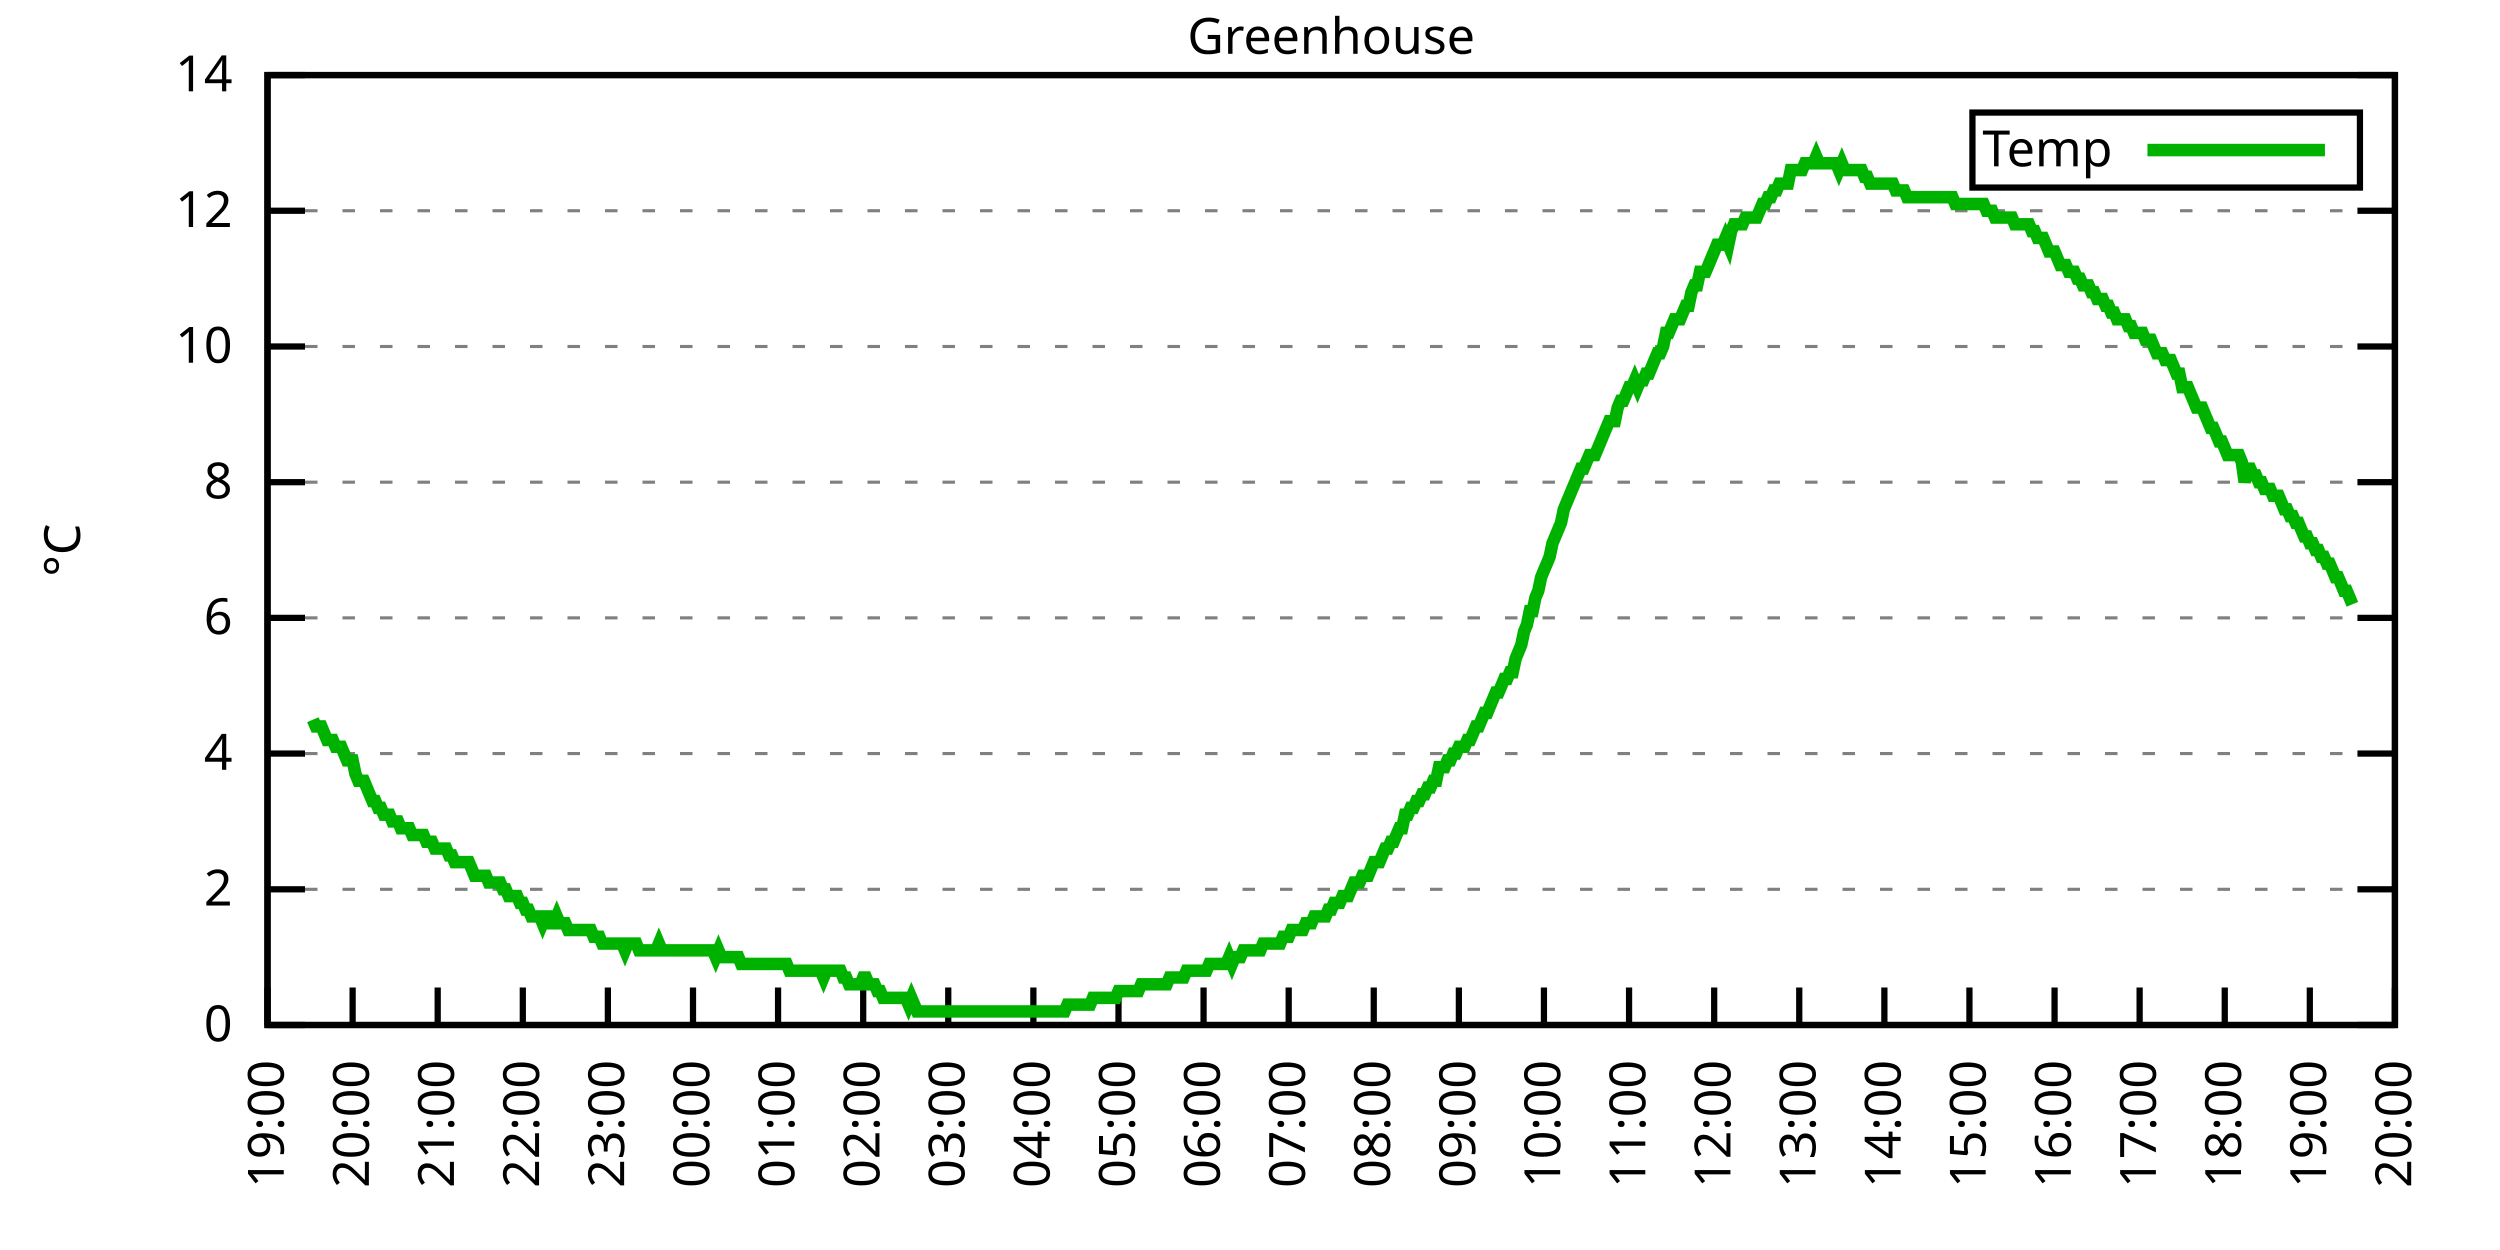
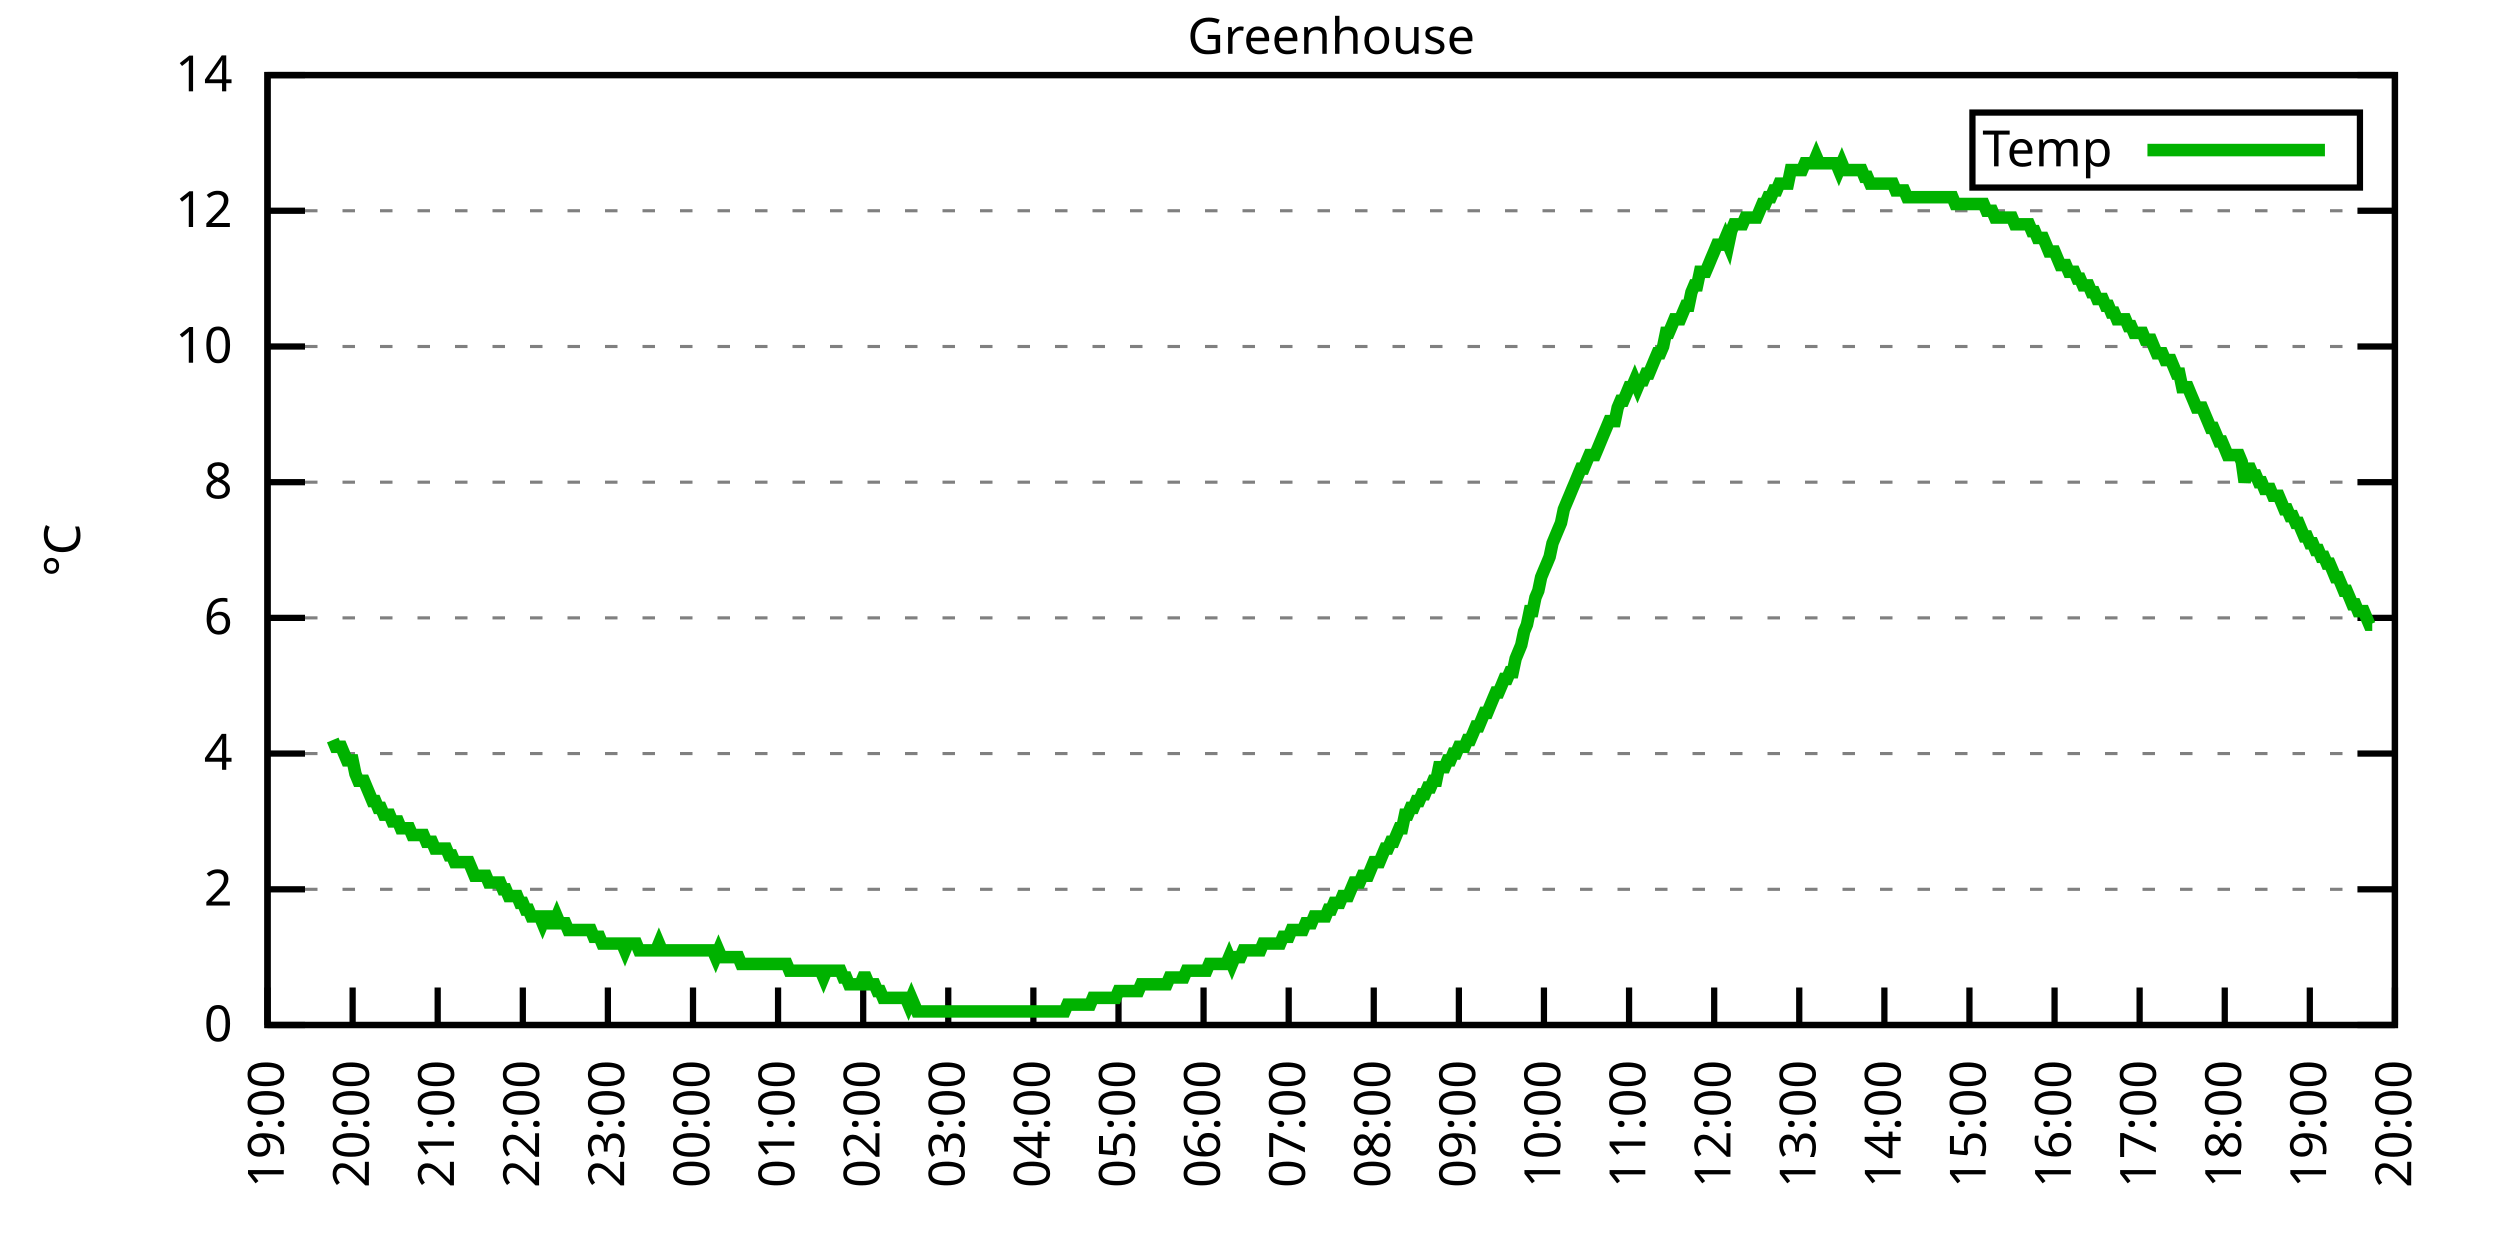
<svg xmlns="http://www.w3.org/2000/svg" xmlns:xlink="http://www.w3.org/1999/xlink" width="400" height="200" viewBox="0 0 400 200">
  <g id="gnuplot_canvas">
    <rect x="0" y="0" width="400" height="200" fill="none" />
    <defs>
      <circle id="gpDot" r="0.5" stroke-width="0.5" stroke="currentColor" />
      <path id="gpPt0" stroke-width="0.333" stroke="currentColor" d="M-1,0 h2 M0,-1 v2" />
      <path id="gpPt1" stroke-width="0.333" stroke="currentColor" d="M-1,-1 L1,1 M1,-1 L-1,1" />
      <path id="gpPt2" stroke-width="0.333" stroke="currentColor" d="M-1,0 L1,0 M0,-1 L0,1 M-1,-1 L1,1 M-1,1 L1,-1" />
      <rect id="gpPt3" stroke-width="0.333" stroke="currentColor" x="-1" y="-1" width="2" height="2" />
      <rect id="gpPt4" stroke-width="0.333" stroke="currentColor" fill="currentColor" x="-1" y="-1" width="2" height="2" />
      <circle id="gpPt5" stroke-width="0.333" stroke="currentColor" cx="0" cy="0" r="1" />
      <use xlink:href="#gpPt5" id="gpPt6" fill="currentColor" stroke="none" />
      <path id="gpPt7" stroke-width="0.333" stroke="currentColor" d="M0,-1.33 L-1.33,0.67 L1.33,0.67 z" />
      <use xlink:href="#gpPt7" id="gpPt8" fill="currentColor" stroke="none" />
      <use xlink:href="#gpPt7" id="gpPt9" stroke="currentColor" transform="rotate(180)" />
      <use xlink:href="#gpPt9" id="gpPt10" fill="currentColor" stroke="none" />
      <use xlink:href="#gpPt3" id="gpPt11" stroke="currentColor" transform="rotate(45)" />
      <use xlink:href="#gpPt11" id="gpPt12" fill="currentColor" stroke="none" />
      <path id="gpPt13" stroke-width="0.333" stroke="currentColor" d="M0,1.330 L1.265,0.411 L0.782,-1.067 L-0.782,-1.076 L-1.265,0.411 z" />
      <use xlink:href="#gpPt13" id="gpPt14" fill="currentColor" stroke="none" />
      <filter id="textbox" filterUnits="objectBoundingBox" x="0" y="0" height="1" width="1">
        <feFlood flood-color="white" flood-opacity="1" result="bgnd" />
        <feComposite in="SourceGraphic" in2="bgnd" operator="atop" />
      </filter>
      <filter id="greybox" filterUnits="objectBoundingBox" x="0" y="0" height="1" width="1">
        <feFlood flood-color="lightgrey" flood-opacity="1" result="grey" />
        <feComposite in="SourceGraphic" in2="grey" operator="atop" />
      </filter>
    </defs>
    <g fill="none" color="white" stroke="currentColor" stroke-width="1.00" stroke-linecap="butt" stroke-linejoin="miter">
</g>
    <g fill="none" color="black" stroke="currentColor" stroke-width="1.00" stroke-linecap="butt" stroke-linejoin="miter">
      <g stroke="none" shape-rendering="crispEdges">
        <polygon fill="rgb(255, 255, 255)" points="42.80,164.00 383.18,164.00 383.18,12.02 42.80,12.02 " />
      </g>
    </g>
    <g fill="none" color="black" stroke="currentColor" stroke-width="1.00" stroke-linecap="butt" stroke-linejoin="miter">
</g>
    <g fill="none" color="black" stroke="black" stroke-width="0.50" stroke-linecap="butt" stroke-linejoin="miter">
</g>
    <g fill="none" color="gray" stroke="currentColor" stroke-width="0.50" stroke-linecap="butt" stroke-linejoin="miter">
      <path stroke="gray" stroke-dasharray="2,4" class="gridline" d="M42.80,164.00 L383.19,164.00  " />
    </g>
    <g fill="none" color="gray" stroke="gray" stroke-width="1.00" stroke-linecap="butt" stroke-linejoin="miter">
</g>
    <g fill="none" color="black" stroke="currentColor" stroke-width="1.00" stroke-linecap="butt" stroke-linejoin="miter">
      <path stroke="black" d="M42.80,164.00 L48.80,164.00 M383.19,164.00 L377.19,164.00  " />
      <g transform="translate(37.20,166.60)" stroke="none" fill="black" font-family="Sans" font-size="8.00" text-anchor="end">
        <text>
          <tspan font-family="Sans"> 0</tspan>
        </text>
      </g>
    </g>
    <g fill="none" color="black" stroke="currentColor" stroke-width="1.00" stroke-linecap="butt" stroke-linejoin="miter">
</g>
    <g fill="none" color="black" stroke="black" stroke-width="0.50" stroke-linecap="butt" stroke-linejoin="miter">
</g>
    <g fill="none" color="gray" stroke="currentColor" stroke-width="0.50" stroke-linecap="butt" stroke-linejoin="miter">
      <path stroke="gray" stroke-dasharray="2,4" class="gridline" d="M42.80,142.29 L383.19,142.29  " />
    </g>
    <g fill="none" color="gray" stroke="gray" stroke-width="1.00" stroke-linecap="butt" stroke-linejoin="miter">
</g>
    <g fill="none" color="black" stroke="currentColor" stroke-width="1.00" stroke-linecap="butt" stroke-linejoin="miter">
      <path stroke="black" d="M42.80,142.29 L48.80,142.29 M383.19,142.29 L377.19,142.29  " />
      <g transform="translate(37.20,144.89)" stroke="none" fill="black" font-family="Sans" font-size="8.00" text-anchor="end">
        <text>
          <tspan font-family="Sans"> 2</tspan>
        </text>
      </g>
    </g>
    <g fill="none" color="black" stroke="currentColor" stroke-width="1.00" stroke-linecap="butt" stroke-linejoin="miter">
</g>
    <g fill="none" color="black" stroke="black" stroke-width="0.50" stroke-linecap="butt" stroke-linejoin="miter">
</g>
    <g fill="none" color="gray" stroke="currentColor" stroke-width="0.50" stroke-linecap="butt" stroke-linejoin="miter">
      <path stroke="gray" stroke-dasharray="2,4" class="gridline" d="M42.80,120.57 L383.19,120.57  " />
    </g>
    <g fill="none" color="gray" stroke="gray" stroke-width="1.00" stroke-linecap="butt" stroke-linejoin="miter">
</g>
    <g fill="none" color="black" stroke="currentColor" stroke-width="1.00" stroke-linecap="butt" stroke-linejoin="miter">
      <path stroke="black" d="M42.80,120.57 L48.80,120.57 M383.19,120.57 L377.19,120.57  " />
      <g transform="translate(37.20,123.17)" stroke="none" fill="black" font-family="Sans" font-size="8.00" text-anchor="end">
        <text>
          <tspan font-family="Sans"> 4</tspan>
        </text>
      </g>
    </g>
    <g fill="none" color="black" stroke="currentColor" stroke-width="1.00" stroke-linecap="butt" stroke-linejoin="miter">
</g>
    <g fill="none" color="black" stroke="black" stroke-width="0.50" stroke-linecap="butt" stroke-linejoin="miter">
</g>
    <g fill="none" color="gray" stroke="currentColor" stroke-width="0.50" stroke-linecap="butt" stroke-linejoin="miter">
      <path stroke="gray" stroke-dasharray="2,4" class="gridline" d="M42.80,98.86 L383.19,98.86  " />
    </g>
    <g fill="none" color="gray" stroke="gray" stroke-width="1.00" stroke-linecap="butt" stroke-linejoin="miter">
</g>
    <g fill="none" color="black" stroke="currentColor" stroke-width="1.00" stroke-linecap="butt" stroke-linejoin="miter">
      <path stroke="black" d="M42.80,98.86 L48.80,98.86 M383.19,98.86 L377.19,98.86  " />
      <g transform="translate(37.20,101.46)" stroke="none" fill="black" font-family="Sans" font-size="8.00" text-anchor="end">
        <text>
          <tspan font-family="Sans"> 6</tspan>
        </text>
      </g>
    </g>
    <g fill="none" color="black" stroke="currentColor" stroke-width="1.00" stroke-linecap="butt" stroke-linejoin="miter">
</g>
    <g fill="none" color="black" stroke="black" stroke-width="0.50" stroke-linecap="butt" stroke-linejoin="miter">
</g>
    <g fill="none" color="gray" stroke="currentColor" stroke-width="0.50" stroke-linecap="butt" stroke-linejoin="miter">
      <path stroke="gray" stroke-dasharray="2,4" class="gridline" d="M42.80,77.15 L383.19,77.15  " />
    </g>
    <g fill="none" color="gray" stroke="gray" stroke-width="1.00" stroke-linecap="butt" stroke-linejoin="miter">
</g>
    <g fill="none" color="black" stroke="currentColor" stroke-width="1.00" stroke-linecap="butt" stroke-linejoin="miter">
      <path stroke="black" d="M42.80,77.15 L48.80,77.15 M383.19,77.15 L377.19,77.15  " />
      <g transform="translate(37.20,79.75)" stroke="none" fill="black" font-family="Sans" font-size="8.00" text-anchor="end">
        <text>
          <tspan font-family="Sans"> 8</tspan>
        </text>
      </g>
    </g>
    <g fill="none" color="black" stroke="currentColor" stroke-width="1.00" stroke-linecap="butt" stroke-linejoin="miter">
</g>
    <g fill="none" color="black" stroke="black" stroke-width="0.50" stroke-linecap="butt" stroke-linejoin="miter">
</g>
    <g fill="none" color="gray" stroke="currentColor" stroke-width="0.50" stroke-linecap="butt" stroke-linejoin="miter">
      <path stroke="gray" stroke-dasharray="2,4" class="gridline" d="M42.80,55.44 L383.19,55.44  " />
    </g>
    <g fill="none" color="gray" stroke="gray" stroke-width="1.00" stroke-linecap="butt" stroke-linejoin="miter">
</g>
    <g fill="none" color="black" stroke="currentColor" stroke-width="1.00" stroke-linecap="butt" stroke-linejoin="miter">
      <path stroke="black" d="M42.80,55.44 L48.80,55.44 M383.19,55.44 L377.19,55.44  " />
      <g transform="translate(37.20,58.04)" stroke="none" fill="black" font-family="Sans" font-size="8.00" text-anchor="end">
        <text>
          <tspan font-family="Sans"> 10</tspan>
        </text>
      </g>
    </g>
    <g fill="none" color="black" stroke="currentColor" stroke-width="1.00" stroke-linecap="butt" stroke-linejoin="miter">
</g>
    <g fill="none" color="black" stroke="black" stroke-width="0.50" stroke-linecap="butt" stroke-linejoin="miter">
</g>
    <g fill="none" color="gray" stroke="currentColor" stroke-width="0.50" stroke-linecap="butt" stroke-linejoin="miter">
      <path stroke="gray" stroke-dasharray="2,4" class="gridline" d="M42.80,33.72 L383.19,33.72  " />
    </g>
    <g fill="none" color="gray" stroke="gray" stroke-width="1.00" stroke-linecap="butt" stroke-linejoin="miter">
</g>
    <g fill="none" color="black" stroke="currentColor" stroke-width="1.00" stroke-linecap="butt" stroke-linejoin="miter">
      <path stroke="black" d="M42.80,33.72 L48.80,33.72 M383.19,33.72 L377.19,33.72  " />
      <g transform="translate(37.20,36.32)" stroke="none" fill="black" font-family="Sans" font-size="8.00" text-anchor="end">
        <text>
          <tspan font-family="Sans"> 12</tspan>
        </text>
      </g>
    </g>
    <g fill="none" color="black" stroke="currentColor" stroke-width="1.00" stroke-linecap="butt" stroke-linejoin="miter">
</g>
    <g fill="none" color="black" stroke="black" stroke-width="0.50" stroke-linecap="butt" stroke-linejoin="miter">
</g>
    <g fill="none" color="gray" stroke="currentColor" stroke-width="0.50" stroke-linecap="butt" stroke-linejoin="miter">
      <path stroke="gray" stroke-dasharray="2,4" class="gridline" d="M42.80,12.01 L383.19,12.01  " />
    </g>
    <g fill="none" color="gray" stroke="gray" stroke-width="1.00" stroke-linecap="butt" stroke-linejoin="miter">
</g>
    <g fill="none" color="black" stroke="currentColor" stroke-width="1.00" stroke-linecap="butt" stroke-linejoin="miter">
      <path stroke="black" d="M42.80,12.01 L48.80,12.01 M383.19,12.01 L377.19,12.01  " />
      <g transform="translate(37.20,14.61)" stroke="none" fill="black" font-family="Sans" font-size="8.00" text-anchor="end">
        <text>
          <tspan font-family="Sans"> 14</tspan>
        </text>
      </g>
    </g>
    <g fill="none" color="black" stroke="currentColor" stroke-width="1.00" stroke-linecap="butt" stroke-linejoin="miter">
      <path stroke="black" d="M42.80,164.00 L42.80,158.00  " />
      <g transform="translate(45.40,169.60) rotate(270.00)" stroke="none" fill="black" font-family="Sans" font-size="8.00" text-anchor="end">
        <text>
          <tspan font-family="Sans">19:00</tspan>
        </text>
      </g>
    </g>
    <g fill="none" color="black" stroke="currentColor" stroke-width="1.00" stroke-linecap="butt" stroke-linejoin="miter">
      <path stroke="black" d="M56.42,164.00 L56.42,158.00  " />
      <g transform="translate(59.02,169.60) rotate(270.00)" stroke="none" fill="black" font-family="Sans" font-size="8.00" text-anchor="end">
        <text>
          <tspan font-family="Sans">20:00</tspan>
        </text>
      </g>
    </g>
    <g fill="none" color="black" stroke="currentColor" stroke-width="1.00" stroke-linecap="butt" stroke-linejoin="miter">
      <path stroke="black" d="M70.03,164.00 L70.03,158.00  " />
      <g transform="translate(72.63,169.60) rotate(270.00)" stroke="none" fill="black" font-family="Sans" font-size="8.00" text-anchor="end">
        <text>
          <tspan font-family="Sans">21:00</tspan>
        </text>
      </g>
    </g>
    <g fill="none" color="black" stroke="currentColor" stroke-width="1.00" stroke-linecap="butt" stroke-linejoin="miter">
      <path stroke="black" d="M83.65,164.00 L83.65,158.00  " />
      <g transform="translate(86.25,169.60) rotate(270.00)" stroke="none" fill="black" font-family="Sans" font-size="8.00" text-anchor="end">
        <text>
          <tspan font-family="Sans">22:00</tspan>
        </text>
      </g>
    </g>
    <g fill="none" color="black" stroke="currentColor" stroke-width="1.00" stroke-linecap="butt" stroke-linejoin="miter">
      <path stroke="black" d="M97.26,164.00 L97.26,158.00  " />
      <g transform="translate(99.86,169.60) rotate(270.00)" stroke="none" fill="black" font-family="Sans" font-size="8.00" text-anchor="end">
        <text>
          <tspan font-family="Sans">23:00</tspan>
        </text>
      </g>
    </g>
    <g fill="none" color="black" stroke="currentColor" stroke-width="1.00" stroke-linecap="butt" stroke-linejoin="miter">
      <path stroke="black" d="M110.88,164.00 L110.88,158.00  " />
      <g transform="translate(113.48,169.60) rotate(270.00)" stroke="none" fill="black" font-family="Sans" font-size="8.00" text-anchor="end">
        <text>
          <tspan font-family="Sans">00:00</tspan>
        </text>
      </g>
    </g>
    <g fill="none" color="black" stroke="currentColor" stroke-width="1.00" stroke-linecap="butt" stroke-linejoin="miter">
      <path stroke="black" d="M124.49,164.00 L124.49,158.00  " />
      <g transform="translate(127.09,169.60) rotate(270.00)" stroke="none" fill="black" font-family="Sans" font-size="8.00" text-anchor="end">
        <text>
          <tspan font-family="Sans">01:00</tspan>
        </text>
      </g>
    </g>
    <g fill="none" color="black" stroke="currentColor" stroke-width="1.00" stroke-linecap="butt" stroke-linejoin="miter">
      <path stroke="black" d="M138.11,164.00 L138.11,158.00  " />
      <g transform="translate(140.71,169.60) rotate(270.00)" stroke="none" fill="black" font-family="Sans" font-size="8.00" text-anchor="end">
        <text>
          <tspan font-family="Sans">02:00</tspan>
        </text>
      </g>
    </g>
    <g fill="none" color="black" stroke="currentColor" stroke-width="1.00" stroke-linecap="butt" stroke-linejoin="miter">
      <path stroke="black" d="M151.72,164.00 L151.72,158.00  " />
      <g transform="translate(154.32,169.60) rotate(270.00)" stroke="none" fill="black" font-family="Sans" font-size="8.00" text-anchor="end">
        <text>
          <tspan font-family="Sans">03:00</tspan>
        </text>
      </g>
    </g>
    <g fill="none" color="black" stroke="currentColor" stroke-width="1.00" stroke-linecap="butt" stroke-linejoin="miter">
      <path stroke="black" d="M165.34,164.00 L165.34,158.00  " />
      <g transform="translate(167.94,169.60) rotate(270.00)" stroke="none" fill="black" font-family="Sans" font-size="8.00" text-anchor="end">
        <text>
          <tspan font-family="Sans">04:00</tspan>
        </text>
      </g>
    </g>
    <g fill="none" color="black" stroke="currentColor" stroke-width="1.00" stroke-linecap="butt" stroke-linejoin="miter">
      <path stroke="black" d="M178.96,164.00 L178.96,158.00  " />
      <g transform="translate(181.56,169.60) rotate(270.00)" stroke="none" fill="black" font-family="Sans" font-size="8.00" text-anchor="end">
        <text>
          <tspan font-family="Sans">05:00</tspan>
        </text>
      </g>
    </g>
    <g fill="none" color="black" stroke="currentColor" stroke-width="1.00" stroke-linecap="butt" stroke-linejoin="miter">
      <path stroke="black" d="M192.57,164.00 L192.57,158.00  " />
      <g transform="translate(195.17,169.60) rotate(270.00)" stroke="none" fill="black" font-family="Sans" font-size="8.00" text-anchor="end">
        <text>
          <tspan font-family="Sans">06:00</tspan>
        </text>
      </g>
    </g>
    <g fill="none" color="black" stroke="currentColor" stroke-width="1.00" stroke-linecap="butt" stroke-linejoin="miter">
      <path stroke="black" d="M206.19,164.00 L206.19,158.00  " />
      <g transform="translate(208.79,169.60) rotate(270.00)" stroke="none" fill="black" font-family="Sans" font-size="8.00" text-anchor="end">
        <text>
          <tspan font-family="Sans">07:00</tspan>
        </text>
      </g>
    </g>
    <g fill="none" color="black" stroke="currentColor" stroke-width="1.00" stroke-linecap="butt" stroke-linejoin="miter">
      <path stroke="black" d="M219.80,164.00 L219.80,158.00  " />
      <g transform="translate(222.40,169.60) rotate(270.00)" stroke="none" fill="black" font-family="Sans" font-size="8.00" text-anchor="end">
        <text>
          <tspan font-family="Sans">08:00</tspan>
        </text>
      </g>
    </g>
    <g fill="none" color="black" stroke="currentColor" stroke-width="1.00" stroke-linecap="butt" stroke-linejoin="miter">
      <path stroke="black" d="M233.42,164.00 L233.42,158.00  " />
      <g transform="translate(236.02,169.60) rotate(270.00)" stroke="none" fill="black" font-family="Sans" font-size="8.00" text-anchor="end">
        <text>
          <tspan font-family="Sans">09:00</tspan>
        </text>
      </g>
    </g>
    <g fill="none" color="black" stroke="currentColor" stroke-width="1.00" stroke-linecap="butt" stroke-linejoin="miter">
      <path stroke="black" d="M247.03,164.00 L247.03,158.00  " />
      <g transform="translate(249.63,169.60) rotate(270.00)" stroke="none" fill="black" font-family="Sans" font-size="8.00" text-anchor="end">
        <text>
          <tspan font-family="Sans">10:00</tspan>
        </text>
      </g>
    </g>
    <g fill="none" color="black" stroke="currentColor" stroke-width="1.00" stroke-linecap="butt" stroke-linejoin="miter">
      <path stroke="black" d="M260.65,164.00 L260.65,158.00  " />
      <g transform="translate(263.25,169.60) rotate(270.00)" stroke="none" fill="black" font-family="Sans" font-size="8.00" text-anchor="end">
        <text>
          <tspan font-family="Sans">11:00</tspan>
        </text>
      </g>
    </g>
    <g fill="none" color="black" stroke="currentColor" stroke-width="1.00" stroke-linecap="butt" stroke-linejoin="miter">
      <path stroke="black" d="M274.27,164.00 L274.27,158.00  " />
      <g transform="translate(276.87,169.60) rotate(270.00)" stroke="none" fill="black" font-family="Sans" font-size="8.00" text-anchor="end">
        <text>
          <tspan font-family="Sans">12:00</tspan>
        </text>
      </g>
    </g>
    <g fill="none" color="black" stroke="currentColor" stroke-width="1.00" stroke-linecap="butt" stroke-linejoin="miter">
      <path stroke="black" d="M287.88,164.00 L287.88,158.00  " />
      <g transform="translate(290.48,169.60) rotate(270.00)" stroke="none" fill="black" font-family="Sans" font-size="8.00" text-anchor="end">
        <text>
          <tspan font-family="Sans">13:00</tspan>
        </text>
      </g>
    </g>
    <g fill="none" color="black" stroke="currentColor" stroke-width="1.00" stroke-linecap="butt" stroke-linejoin="miter">
      <path stroke="black" d="M301.50,164.00 L301.50,158.00  " />
      <g transform="translate(304.10,169.60) rotate(270.00)" stroke="none" fill="black" font-family="Sans" font-size="8.00" text-anchor="end">
        <text>
          <tspan font-family="Sans">14:00</tspan>
        </text>
      </g>
    </g>
    <g fill="none" color="black" stroke="currentColor" stroke-width="1.00" stroke-linecap="butt" stroke-linejoin="miter">
      <path stroke="black" d="M315.11,164.00 L315.11,158.00  " />
      <g transform="translate(317.71,169.60) rotate(270.00)" stroke="none" fill="black" font-family="Sans" font-size="8.00" text-anchor="end">
        <text>
          <tspan font-family="Sans">15:00</tspan>
        </text>
      </g>
    </g>
    <g fill="none" color="black" stroke="currentColor" stroke-width="1.00" stroke-linecap="butt" stroke-linejoin="miter">
      <path stroke="black" d="M328.73,164.00 L328.73,158.00  " />
      <g transform="translate(331.33,169.60) rotate(270.00)" stroke="none" fill="black" font-family="Sans" font-size="8.00" text-anchor="end">
        <text>
          <tspan font-family="Sans">16:00</tspan>
        </text>
      </g>
    </g>
    <g fill="none" color="black" stroke="currentColor" stroke-width="1.00" stroke-linecap="butt" stroke-linejoin="miter">
      <path stroke="black" d="M342.34,164.00 L342.34,158.00  " />
      <g transform="translate(344.94,169.60) rotate(270.00)" stroke="none" fill="black" font-family="Sans" font-size="8.00" text-anchor="end">
        <text>
          <tspan font-family="Sans">17:00</tspan>
        </text>
      </g>
    </g>
    <g fill="none" color="black" stroke="currentColor" stroke-width="1.00" stroke-linecap="butt" stroke-linejoin="miter">
      <path stroke="black" d="M355.96,164.00 L355.96,158.00  " />
      <g transform="translate(358.56,169.60) rotate(270.00)" stroke="none" fill="black" font-family="Sans" font-size="8.00" text-anchor="end">
        <text>
          <tspan font-family="Sans">18:00</tspan>
        </text>
      </g>
    </g>
    <g fill="none" color="black" stroke="currentColor" stroke-width="1.00" stroke-linecap="butt" stroke-linejoin="miter">
      <path stroke="black" d="M369.57,164.00 L369.57,158.00  " />
      <g transform="translate(372.17,169.60) rotate(270.00)" stroke="none" fill="black" font-family="Sans" font-size="8.00" text-anchor="end">
        <text>
          <tspan font-family="Sans">19:00</tspan>
        </text>
      </g>
    </g>
    <g fill="none" color="black" stroke="currentColor" stroke-width="1.00" stroke-linecap="butt" stroke-linejoin="miter">
      <path stroke="black" d="M383.19,164.00 L383.19,158.00  " />
      <g transform="translate(385.79,169.60) rotate(270.00)" stroke="none" fill="black" font-family="Sans" font-size="8.00" text-anchor="end">
        <text>
          <tspan font-family="Sans">20:00</tspan>
        </text>
      </g>
    </g>
    <g fill="none" color="black" stroke="currentColor" stroke-width="1.00" stroke-linecap="butt" stroke-linejoin="miter">
</g>
    <g fill="none" color="black" stroke="currentColor" stroke-width="1.00" stroke-linecap="butt" stroke-linejoin="miter">
      <path stroke="black" d="M42.80,12.01 L42.80,164.00 L383.19,164.00 L383.19,12.01 L42.80,12.01 Z  " />
    </g>
    <g fill="none" color="black" stroke="currentColor" stroke-width="1.00" stroke-linecap="butt" stroke-linejoin="miter">
</g>
    <g fill="none" color="black" stroke="currentColor" stroke-width="1.00" stroke-linecap="butt" stroke-linejoin="miter">
      <path stroke="black" d="M315.59,30.01 L315.59,18.01 L377.59,18.01 L377.59,30.01 L315.59,30.01 Z  " />
    </g>
    <g id="Greenhouse_plot_1">
      <g fill="none" color="white" stroke="black" stroke-width="2.00" stroke-linecap="butt" stroke-linejoin="miter">
</g>
      <g fill="none" color="black" stroke="currentColor" stroke-width="2.00" stroke-linecap="butt" stroke-linejoin="miter">
        <g transform="translate(337.99,26.61)" stroke="none" fill="black" font-family="Sans" font-size="8.00" text-anchor="end">
          <text>
            <tspan font-family="Sans">Temp</tspan>
          </text>
        </g>
      </g>
      <g fill="none" color="black" stroke="currentColor" stroke-width="2.00" stroke-linecap="butt" stroke-linejoin="miter">
-         <path stroke="rgb(  0, 178,   0)" d="M343.59,24.01 L371.99,24.01 M50.06,115.15 L50.52,116.23 L50.97,116.23 L51.42,116.23 L51.88,117.32 L52.33,118.40   L52.78,118.40 L53.24,118.40 L53.69,119.49 L54.15,119.49 L54.60,119.49 L55.05,120.57 L55.51,121.66 L55.96,121.66   L56.42,121.66 L56.87,123.83 L57.32,124.92 L57.78,124.92 L58.23,124.92 L58.68,126.00 L59.14,127.09 L59.59,128.17   L60.05,128.17 L60.50,129.26 L60.95,129.26 L61.41,130.35 L61.86,130.35 L62.32,130.35 L62.77,131.43 L63.22,131.43   L63.68,131.43 L64.13,132.52 L64.58,132.52 L65.04,132.52 L65.49,132.52 L65.95,133.60 L66.40,133.60 L66.85,133.60   L67.31,133.60 L67.76,133.60 L68.22,134.69 L68.67,134.69 L69.12,134.69 L69.58,135.77 L70.03,135.77 L70.49,135.77   L70.94,135.77 L71.39,135.77 L71.85,136.86 L72.30,136.86 L72.75,137.94 L73.21,137.94 L73.66,137.94 L74.12,137.94   L74.57,137.94 L75.02,137.94 L75.48,139.03 L75.93,140.12 L76.39,140.12 L76.84,140.12 L77.29,140.12 L77.75,140.12   L78.20,141.20 L78.65,141.20 L79.11,141.20 L79.56,141.20 L80.02,141.20 L80.47,142.29 L80.92,142.29 L81.38,143.37   L81.83,143.37 L82.29,143.37 L82.74,143.37 L83.19,144.46 L83.65,144.46 L84.10,145.54 L84.55,145.54 L85.01,146.63   L85.46,146.63 L85.92,146.63 L86.37,146.63 L86.82,147.72 L87.28,146.63 L87.73,146.63 L88.19,147.72 L88.64,147.72   L89.09,146.63 L89.55,147.72 L90.00,147.72 L90.45,147.72 L90.91,148.80 L91.36,148.80 L91.82,148.80 L92.27,148.80   L92.72,148.80 L93.18,148.80 L93.63,148.80 L94.09,148.80 L94.54,148.80 L94.99,149.89 L95.45,149.89 L95.90,149.89   L96.35,150.97 L96.81,150.97 L97.26,150.97 L97.72,150.97 L98.17,150.97 L98.62,150.97 L99.08,150.97 L99.53,150.97   L99.99,152.06 L100.44,150.97 L100.89,150.97 L101.35,150.97 L101.80,150.97 L102.25,152.06 L102.71,152.06 L103.16,152.06   L103.62,152.06 L104.07,152.06 L104.52,152.06 L104.98,152.06 L105.43,150.97 L105.89,152.06 L106.34,152.06 L106.79,152.06   L107.25,152.06 L107.70,152.06 L108.15,152.06 L108.61,152.06 L109.06,152.06 L109.52,152.06 L109.97,152.06 L110.42,152.06   L110.88,152.06 L111.33,152.06 L111.79,152.06 L112.24,152.06 L112.69,152.06 L113.15,152.06 L113.60,152.06 L114.05,152.06   L114.51,153.14 L114.96,152.06 L115.42,153.14 L115.87,153.14 L116.32,153.14 L116.78,153.14 L117.23,153.14 L117.69,153.14   L118.14,153.14 L118.59,154.23 L119.05,154.23 L119.50,154.23 L119.96,154.23 L120.41,154.23 L120.86,154.23 L121.32,154.23   L121.77,154.23 L122.22,154.23 L122.68,154.23 L123.13,154.23 L123.59,154.23 L124.04,154.23 L124.49,154.23 L124.95,154.23   L125.40,154.23 L125.86,154.23 L126.31,155.31 L126.76,155.31 L127.22,155.31 L127.67,155.31 L128.12,155.31 L128.58,155.31   L129.03,155.31 L129.49,155.31 L129.94,155.31 L130.39,155.31 L130.85,155.31 L131.30,155.31 L131.76,156.40 L132.21,155.31   L132.66,155.31 L133.12,155.31 L133.57,155.31 L134.02,155.31 L134.48,155.31 L134.93,156.40 L135.39,156.40 L135.84,157.49   L136.29,157.49 L136.75,157.49 L137.20,157.49 L137.66,157.49 L138.11,156.40 L138.56,156.40 L139.02,157.49 L139.47,157.49   L139.92,157.49 L140.38,158.57 L140.83,158.57 L141.29,159.66 L141.74,159.66 L142.19,159.66 L142.65,159.66 L143.10,159.66   L143.56,159.66 L144.01,159.66 L144.46,159.66 L144.92,159.66 L145.37,160.74 L145.82,159.66 L146.28,160.74 L146.73,161.83   L147.19,161.83 L147.64,161.83 L148.09,161.83 L148.55,161.83 L149.00,161.83 L149.46,161.83 L149.91,161.83 L150.36,161.83   L150.82,161.83 L151.27,161.83 L151.72,161.83 L152.18,161.83 L152.63,161.83 L153.09,161.83 L153.54,161.83 L153.99,161.83   L154.45,161.83 L154.90,161.83 L155.36,161.83 L155.81,161.83 L156.26,161.83 L156.72,161.83 L157.17,161.83 L157.62,161.83   L158.08,161.83 L158.53,161.83 L158.99,161.83 L159.44,161.83 L159.89,161.83 L160.35,161.83 L160.80,161.83 L161.26,161.83   L161.71,161.83 L162.16,161.83 L162.62,161.83 L163.07,161.83 L163.52,161.83 L163.98,161.83 L164.43,161.83 L164.89,161.83   L165.34,161.83 L165.79,161.83 L166.25,161.83 L166.70,161.83 L167.16,161.83 L167.61,161.83 L168.06,161.83 L168.52,161.83   L168.97,161.83 L169.43,161.83 L169.88,161.83 L170.33,161.83 L170.79,160.74 L171.24,160.74 L171.69,160.74 L172.15,160.74   L172.60,160.74 L173.06,160.74 L173.51,160.74 L173.96,160.74 L174.42,160.74 L174.87,159.66 L175.33,159.66 L175.78,159.66   L176.23,159.66 L176.69,159.66 L177.14,159.66 L177.59,159.66 L178.05,159.66 L178.50,159.66 L178.96,158.57 L179.41,158.57   L179.86,158.57 L180.32,158.57 L180.77,158.57 L181.23,158.57 L181.68,158.57 L182.13,158.57 L182.59,157.49 L183.04,157.49   L183.49,157.49 L183.95,157.49 L184.40,157.49 L184.86,157.49 L185.31,157.49 L185.76,157.49 L186.22,157.49 L186.67,157.49   L187.13,156.40 L187.58,156.40 L188.03,156.40 L188.49,156.40 L188.94,156.40 L189.39,156.40 L189.85,155.31 L190.30,155.31   L190.76,155.31 L191.21,155.31 L191.66,155.31 L192.12,155.31 L192.57,155.31 L193.03,155.31 L193.48,154.23 L193.93,154.23   L194.39,154.23 L194.84,154.23 L195.29,154.23 L195.75,154.23 L196.20,154.23 L196.66,153.14 L197.11,154.23 L197.56,153.14   L198.02,153.14 L198.47,153.14 L198.93,152.06 L199.38,152.06 L199.83,152.06 L200.29,152.06 L200.74,152.06 L201.19,152.06   L201.65,152.06 L202.10,150.97 L202.56,150.97 L203.01,150.97 L203.46,150.97 L203.92,150.97 L204.37,150.97 L204.83,150.97   L205.28,149.89 L205.73,149.89 L206.19,149.89 L206.64,148.80 L207.09,148.80 L207.55,148.80 L208.00,148.80 L208.46,148.80   L208.91,147.72 L209.36,147.72 L209.82,147.72 L210.27,146.63 L210.73,146.63 L211.18,146.63 L211.63,146.63 L212.09,146.63   L212.54,145.54 L213.00,145.54 L213.45,144.46 L213.90,144.46 L214.36,144.46 L214.81,143.37 L215.26,143.37 L215.72,143.37   L216.17,142.29 L216.63,141.20 L217.08,141.20 L217.53,141.20 L217.99,140.12 L218.44,140.12 L218.90,140.12 L219.35,139.03   L219.80,137.94 L220.26,137.94 L220.71,137.94 L221.16,136.86 L221.62,135.77 L222.07,135.77 L222.53,134.69 L222.98,134.69   L223.43,133.60 L223.89,132.52 L224.34,132.52 L224.80,130.35 L225.25,130.35 L225.70,129.26 L226.16,129.26 L226.61,128.17   L227.06,128.17 L227.52,127.09 L227.97,127.09 L228.43,126.00 L228.88,126.00 L229.33,124.92 L229.79,124.92 L230.24,122.75   L230.70,122.75 L231.15,122.75 L231.60,121.66 L232.06,121.66 L232.51,120.57 L232.96,120.57 L233.42,119.49 L233.87,119.49   L234.33,119.49 L234.78,118.40 L235.23,118.40 L235.69,117.32 L236.14,116.23 L236.60,116.23 L237.05,115.15 L237.50,114.06   L237.96,114.06 L238.41,112.97 L238.86,111.89 L239.32,110.80 L239.77,110.80 L240.23,109.72 L240.68,108.63 L241.13,108.63   L241.59,107.55 L242.04,107.55 L242.50,105.38 L242.95,104.29 L243.40,103.20 L243.86,101.03 L244.31,99.95 L244.76,97.78   L245.22,97.78 L245.67,95.60 L246.13,94.52 L246.58,92.35 L247.03,91.26 L247.49,90.18 L247.94,89.09 L248.40,86.92   L248.85,85.83 L249.30,84.75 L249.76,83.66 L250.21,81.49 L250.66,80.41 L251.12,79.32 L251.57,78.23 L252.03,77.15   L252.48,76.06 L252.93,74.98 L253.39,74.98 L253.84,73.89 L254.30,72.81 L254.75,72.81 L255.20,72.81 L255.66,71.72   L256.11,70.63 L256.56,69.55 L257.02,68.46 L257.47,67.38 L257.93,67.38 L258.38,67.38 L258.83,65.21 L259.29,64.12   L259.74,64.12 L260.20,63.04 L260.65,61.95 L261.10,61.95 L261.56,60.86 L262.01,61.95 L262.47,60.86 L262.92,60.86   L263.37,59.78 L263.83,59.78 L264.28,58.69 L264.73,57.61 L265.19,56.52 L265.64,56.52 L266.10,55.44 L266.55,53.26   L267.00,53.26 L267.46,52.18 L267.91,51.09 L268.37,51.09 L268.82,51.09 L269.27,50.01 L269.73,48.92 L270.18,48.92   L270.63,46.75 L271.09,45.66 L271.54,45.66 L272.00,43.49 L272.45,43.49 L272.90,43.49 L273.36,42.41 L273.81,41.32   L274.27,40.24 L274.72,39.15 L275.17,39.15 L275.63,39.15 L276.08,38.07 L276.53,39.15 L276.99,36.98 L277.44,35.89   L277.90,35.89 L278.35,35.89 L278.80,35.89 L279.26,34.81 L279.71,34.81 L280.17,34.81 L280.62,34.81 L281.07,34.81   L281.53,33.72 L281.98,32.64 L282.43,32.64 L282.89,31.55 L283.34,31.55 L283.80,30.47 L284.25,30.47 L284.70,29.38   L285.16,29.38 L285.61,29.38 L286.07,29.38 L286.52,27.21 L286.97,27.21 L287.43,27.21 L287.88,27.21 L288.33,27.21   L288.79,26.12 L289.24,26.12 L289.70,26.12 L290.15,26.12 L290.60,25.04 L291.06,26.12 L291.51,26.12 L291.97,26.12   L292.42,26.12 L292.87,26.12 L293.33,26.12 L293.78,26.12 L294.23,27.21 L294.69,26.12 L295.14,27.21 L295.60,27.21   L296.05,27.21 L296.50,27.21 L296.96,27.21 L297.41,27.21 L297.87,27.21 L298.32,28.29 L298.77,28.29 L299.23,29.38   L299.68,29.38 L300.13,29.38 L300.59,29.38 L301.04,29.38 L301.50,29.38 L301.95,29.38 L302.40,29.38 L302.86,29.38   L303.31,30.47 L303.77,30.47 L304.22,30.47 L304.67,30.47 L305.13,31.55 L305.58,31.55 L306.03,31.55 L306.49,31.55   L306.94,31.55 L307.40,31.55 L307.85,31.55 L308.30,31.55 L308.76,31.55 L309.21,31.55 L309.67,31.55 L310.12,31.55   L310.57,31.55 L311.03,31.55 L311.48,31.55 L311.94,31.55 L312.39,31.55 L312.84,32.64 L313.30,32.64 L313.75,32.64   L314.20,32.64 L314.66,32.64 L315.11,32.64 L315.57,32.64 L316.02,32.64 L316.47,32.64 L316.93,32.64 L317.38,32.64   L317.84,33.72 L318.29,33.72 L318.74,33.72 L319.20,34.81 L319.65,34.81 L320.10,34.81 L320.56,34.81 L321.01,34.81   L321.47,34.81 L321.92,34.81 L322.37,35.89 L322.83,35.89 L323.28,35.89 L323.74,35.89 L324.19,35.89 L324.64,35.89   L325.10,36.98 L325.55,36.98 L326.00,38.07 L326.46,38.07 L326.91,38.07 L327.37,39.15 L327.82,40.24 L328.27,40.24   L328.73,40.24 L329.18,41.32 L329.64,42.41 L330.09,42.41 L330.54,42.41 L331.00,43.49 L331.45,43.49 L331.90,43.49   L332.36,44.58 L332.81,44.58 L333.27,45.66 L333.72,45.66 L334.17,45.66 L334.63,46.75 L335.08,46.75 L335.54,47.84   L335.99,47.84 L336.44,47.84 L336.90,48.92 L337.35,48.92 L337.80,50.01 L338.26,50.01 L338.71,51.09 L339.17,51.09   L339.62,51.09 L340.07,51.09 L340.53,52.18 L340.98,52.18 L341.44,53.26 L341.89,53.26 L342.34,53.26 L342.80,53.26   L343.25,54.35 L343.70,54.35 L344.16,54.35 L344.61,55.44 L345.07,56.52 L345.52,56.52 L345.97,56.52 L346.43,57.61   L346.88,57.61 L347.34,57.61 L347.79,58.69 L348.24,59.78 L348.70,59.78 L349.15,61.95 L349.60,61.95 L350.06,61.95   L350.51,63.04 L350.97,64.12 L351.42,65.21 L351.87,65.21 L352.33,65.21 L352.78,66.29 L353.24,67.38 L353.69,68.46   L354.14,68.46 L354.60,69.55 L355.05,70.63 L355.50,70.63 L355.96,71.72 L356.41,72.81 L356.87,72.81 L357.32,72.81   L357.77,72.81 L358.23,72.81 L358.68,73.89 L359.14,77.15 L359.59,74.98 L360.04,74.98 L360.50,76.06 L360.95,76.06   L361.41,77.15 L361.86,77.15 L362.31,78.23 L362.77,78.23 L363.22,78.23 L363.67,79.32 L364.13,79.32 L364.58,79.32   L365.04,80.41 L365.49,81.49 L365.94,81.49 L366.40,82.58 L366.85,82.58 L367.31,83.66 L367.76,83.66 L368.21,84.75   L368.67,85.83 L369.12,85.83 L369.57,86.92 L370.03,86.92 L370.48,88.00 L370.94,88.00 L371.39,89.09 L371.84,89.09   L372.30,90.18 L372.75,90.18 L373.21,91.26 L373.66,92.35 L374.11,92.35 L374.57,93.43 L375.02,94.52 L375.47,94.52   L375.93,95.60 L376.38,96.69  " />
+         <path stroke="rgb(  0, 178,   0)" d="M343.59,24.01 L371.99,24.01 M53.24,118.40 L53.69,119.49 L54.15,119.49 L54.60,119.49 L55.05,120.57 L55.51,121.66   L55.96,121.66 L56.42,121.66 L56.87,123.83 L57.32,124.92 L57.78,124.92 L58.23,124.92 L58.68,126.00 L59.14,127.09   L59.59,128.17 L60.05,128.17 L60.50,129.26 L60.95,129.26 L61.41,130.35 L61.86,130.35 L62.32,130.35 L62.77,131.43   L63.22,131.43 L63.68,131.43 L64.13,132.52 L64.58,132.52 L65.04,132.52 L65.49,132.52 L65.95,133.60 L66.40,133.60   L66.85,133.60 L67.31,133.60 L67.76,133.60 L68.22,134.69 L68.67,134.69 L69.12,134.69 L69.58,135.77 L70.03,135.77   L70.49,135.77 L70.94,135.77 L71.39,135.77 L71.85,136.86 L72.30,136.86 L72.75,137.94 L73.21,137.94 L73.66,137.94   L74.12,137.94 L74.57,137.94 L75.02,137.94 L75.48,139.03 L75.93,140.12 L76.39,140.12 L76.84,140.12 L77.29,140.12   L77.75,140.12 L78.20,141.20 L78.65,141.20 L79.11,141.20 L79.56,141.20 L80.02,141.20 L80.47,142.29 L80.92,142.29   L81.38,143.37 L81.83,143.37 L82.29,143.37 L82.74,143.37 L83.19,144.46 L83.65,144.46 L84.10,145.54 L84.55,145.54   L85.01,146.63 L85.46,146.63 L85.92,146.63 L86.37,146.63 L86.82,147.72 L87.28,146.63 L87.73,146.63 L88.19,147.72   L88.64,147.72 L89.09,146.63 L89.55,147.72 L90.00,147.72 L90.45,147.72 L90.91,148.80 L91.36,148.80 L91.82,148.80   L92.27,148.80 L92.72,148.80 L93.18,148.80 L93.63,148.80 L94.09,148.80 L94.54,148.80 L94.99,149.89 L95.45,149.89   L95.90,149.89 L96.35,150.97 L96.81,150.97 L97.26,150.97 L97.72,150.97 L98.17,150.97 L98.62,150.97 L99.08,150.97   L99.53,150.97 L99.99,152.06 L100.44,150.97 L100.89,150.97 L101.35,150.97 L101.80,150.97 L102.25,152.06 L102.71,152.06   L103.16,152.06 L103.62,152.06 L104.07,152.06 L104.52,152.06 L104.98,152.06 L105.43,150.97 L105.89,152.06 L106.34,152.06   L106.79,152.06 L107.25,152.06 L107.70,152.06 L108.15,152.06 L108.61,152.06 L109.06,152.06 L109.52,152.06 L109.97,152.06   L110.42,152.06 L110.88,152.06 L111.33,152.06 L111.79,152.06 L112.24,152.06 L112.69,152.06 L113.15,152.06 L113.60,152.06   L114.05,152.06 L114.51,153.14 L114.96,152.06 L115.42,153.14 L115.87,153.14 L116.32,153.14 L116.78,153.14 L117.23,153.14   L117.69,153.14 L118.14,153.14 L118.59,154.23 L119.05,154.23 L119.50,154.23 L119.96,154.23 L120.41,154.23 L120.86,154.23   L121.32,154.23 L121.77,154.23 L122.22,154.23 L122.68,154.23 L123.13,154.23 L123.59,154.23 L124.04,154.23 L124.49,154.23   L124.95,154.23 L125.40,154.23 L125.86,154.23 L126.31,155.31 L126.76,155.31 L127.22,155.31 L127.67,155.31 L128.12,155.31   L128.58,155.31 L129.03,155.31 L129.49,155.31 L129.94,155.31 L130.39,155.31 L130.85,155.31 L131.30,155.31 L131.76,156.40   L132.21,155.31 L132.66,155.31 L133.12,155.31 L133.57,155.31 L134.02,155.31 L134.48,155.31 L134.93,156.40 L135.39,156.40   L135.84,157.49 L136.29,157.49 L136.75,157.49 L137.20,157.49 L137.66,157.49 L138.11,156.40 L138.56,156.40 L139.02,157.49   L139.47,157.49 L139.92,157.49 L140.38,158.57 L140.83,158.57 L141.29,159.66 L141.74,159.66 L142.19,159.66 L142.65,159.66   L143.10,159.66 L143.56,159.66 L144.01,159.66 L144.46,159.66 L144.92,159.66 L145.37,160.74 L145.82,159.66 L146.28,160.74   L146.73,161.83 L147.19,161.83 L147.64,161.83 L148.09,161.83 L148.55,161.83 L149.00,161.83 L149.46,161.83 L149.91,161.83   L150.36,161.83 L150.82,161.83 L151.27,161.83 L151.72,161.83 L152.18,161.83 L152.63,161.83 L153.09,161.83 L153.54,161.83   L153.99,161.83 L154.45,161.83 L154.90,161.83 L155.36,161.83 L155.81,161.83 L156.26,161.83 L156.72,161.83 L157.17,161.83   L157.62,161.83 L158.08,161.83 L158.53,161.83 L158.99,161.83 L159.44,161.83 L159.89,161.83 L160.35,161.83 L160.80,161.83   L161.26,161.83 L161.71,161.83 L162.16,161.83 L162.62,161.83 L163.07,161.83 L163.52,161.83 L163.98,161.83 L164.43,161.83   L164.89,161.83 L165.34,161.83 L165.79,161.83 L166.25,161.83 L166.70,161.83 L167.16,161.83 L167.61,161.83 L168.06,161.83   L168.52,161.83 L168.97,161.83 L169.43,161.83 L169.88,161.83 L170.33,161.83 L170.79,160.74 L171.24,160.74 L171.69,160.74   L172.15,160.74 L172.60,160.74 L173.06,160.74 L173.51,160.74 L173.96,160.74 L174.42,160.74 L174.87,159.66 L175.33,159.66   L175.78,159.66 L176.23,159.66 L176.69,159.66 L177.14,159.66 L177.59,159.66 L178.05,159.66 L178.50,159.66 L178.96,158.57   L179.41,158.57 L179.86,158.57 L180.32,158.57 L180.77,158.57 L181.23,158.57 L181.68,158.57 L182.13,158.57 L182.59,157.49   L183.04,157.49 L183.49,157.49 L183.95,157.49 L184.40,157.49 L184.86,157.49 L185.31,157.49 L185.76,157.49 L186.22,157.49   L186.67,157.49 L187.13,156.40 L187.58,156.40 L188.03,156.40 L188.49,156.40 L188.94,156.40 L189.39,156.40 L189.85,155.31   L190.30,155.31 L190.76,155.31 L191.21,155.31 L191.66,155.31 L192.12,155.31 L192.57,155.31 L193.03,155.31 L193.48,154.23   L193.93,154.23 L194.39,154.23 L194.84,154.23 L195.29,154.23 L195.75,154.23 L196.20,154.23 L196.66,153.14 L197.11,154.23   L197.56,153.14 L198.02,153.14 L198.47,153.14 L198.93,152.06 L199.38,152.06 L199.83,152.06 L200.29,152.06 L200.74,152.06   L201.19,152.06 L201.65,152.06 L202.10,150.97 L202.56,150.97 L203.01,150.97 L203.46,150.97 L203.92,150.97 L204.37,150.97   L204.83,150.97 L205.28,149.89 L205.73,149.89 L206.19,149.89 L206.64,148.80 L207.09,148.80 L207.55,148.80 L208.00,148.80   L208.46,148.80 L208.91,147.72 L209.36,147.72 L209.82,147.72 L210.27,146.63 L210.73,146.63 L211.18,146.63 L211.63,146.63   L212.09,146.63 L212.54,145.54 L213.00,145.54 L213.45,144.46 L213.90,144.46 L214.36,144.46 L214.81,143.37 L215.26,143.37   L215.72,143.37 L216.17,142.29 L216.63,141.20 L217.08,141.20 L217.53,141.20 L217.99,140.12 L218.44,140.12 L218.90,140.12   L219.35,139.03 L219.80,137.94 L220.26,137.94 L220.71,137.94 L221.16,136.86 L221.62,135.77 L222.07,135.77 L222.53,134.69   L222.98,134.69 L223.43,133.60 L223.89,132.52 L224.34,132.52 L224.80,130.35 L225.25,130.35 L225.70,129.26 L226.16,129.26   L226.61,128.17 L227.06,128.17 L227.52,127.09 L227.97,127.09 L228.43,126.00 L228.88,126.00 L229.33,124.92 L229.79,124.92   L230.24,122.75 L230.70,122.75 L231.15,122.75 L231.60,121.66 L232.06,121.66 L232.51,120.57 L232.96,120.57 L233.42,119.49   L233.87,119.49 L234.33,119.49 L234.78,118.40 L235.23,118.40 L235.69,117.32 L236.14,116.23 L236.60,116.23 L237.05,115.15   L237.50,114.06 L237.96,114.06 L238.41,112.97 L238.86,111.89 L239.32,110.80 L239.77,110.80 L240.23,109.72 L240.68,108.63   L241.13,108.63 L241.59,107.55 L242.04,107.55 L242.50,105.38 L242.95,104.29 L243.40,103.20 L243.86,101.03 L244.31,99.95   L244.76,97.78 L245.22,97.78 L245.67,95.60 L246.13,94.52 L246.58,92.35 L247.03,91.26 L247.49,90.18 L247.94,89.09   L248.40,86.92 L248.85,85.83 L249.30,84.75 L249.76,83.66 L250.21,81.49 L250.66,80.41 L251.12,79.32 L251.57,78.23   L252.03,77.15 L252.48,76.06 L252.93,74.98 L253.39,74.98 L253.84,73.89 L254.30,72.81 L254.75,72.81 L255.20,72.81   L255.66,71.72 L256.11,70.63 L256.56,69.55 L257.02,68.46 L257.47,67.38 L257.93,67.38 L258.38,67.38 L258.83,65.21   L259.29,64.12 L259.74,64.12 L260.20,63.04 L260.65,61.95 L261.10,61.95 L261.56,60.86 L262.01,61.95 L262.47,60.86   L262.92,60.86 L263.37,59.78 L263.83,59.78 L264.28,58.69 L264.73,57.61 L265.19,56.52 L265.64,56.52 L266.10,55.44   L266.55,53.26 L267.00,53.26 L267.46,52.18 L267.91,51.09 L268.37,51.09 L268.82,51.09 L269.27,50.01 L269.73,48.92   L270.18,48.92 L270.63,46.75 L271.09,45.66 L271.54,45.66 L272.00,43.49 L272.45,43.49 L272.90,43.49 L273.36,42.41   L273.81,41.32 L274.27,40.24 L274.72,39.15 L275.17,39.15 L275.63,39.15 L276.08,38.07 L276.53,39.15 L276.99,36.98   L277.44,35.89 L277.90,35.89 L278.35,35.89 L278.80,35.89 L279.26,34.81 L279.71,34.81 L280.17,34.81 L280.62,34.81   L281.07,34.81 L281.53,33.72 L281.98,32.64 L282.43,32.64 L282.89,31.55 L283.34,31.55 L283.80,30.47 L284.25,30.47   L284.70,29.38 L285.16,29.38 L285.61,29.38 L286.07,29.38 L286.52,27.21 L286.97,27.21 L287.43,27.21 L287.88,27.21   L288.33,27.21 L288.79,26.12 L289.24,26.12 L289.70,26.12 L290.15,26.12 L290.60,25.04 L291.06,26.12 L291.51,26.12   L291.97,26.12 L292.42,26.12 L292.87,26.12 L293.33,26.12 L293.78,26.12 L294.23,27.21 L294.69,26.12 L295.14,27.21   L295.60,27.21 L296.05,27.21 L296.50,27.21 L296.96,27.21 L297.41,27.21 L297.87,27.21 L298.32,28.29 L298.77,28.29   L299.23,29.38 L299.68,29.38 L300.13,29.38 L300.59,29.38 L301.04,29.38 L301.50,29.38 L301.95,29.38 L302.40,29.38   L302.86,29.38 L303.31,30.47 L303.77,30.47 L304.22,30.47 L304.67,30.47 L305.13,31.55 L305.58,31.55 L306.03,31.55   L306.49,31.55 L306.94,31.55 L307.40,31.55 L307.85,31.55 L308.30,31.55 L308.76,31.55 L309.21,31.55 L309.67,31.55   L310.12,31.55 L310.57,31.55 L311.03,31.55 L311.48,31.55 L311.94,31.55 L312.39,31.55 L312.84,32.64 L313.30,32.64   L313.75,32.64 L314.20,32.64 L314.66,32.64 L315.11,32.64 L315.57,32.64 L316.02,32.64 L316.47,32.64 L316.93,32.64   L317.38,32.64 L317.84,33.72 L318.29,33.72 L318.74,33.72 L319.20,34.81 L319.65,34.81 L320.10,34.81 L320.56,34.81   L321.01,34.81 L321.47,34.81 L321.92,34.81 L322.37,35.89 L322.83,35.89 L323.28,35.89 L323.74,35.89 L324.19,35.89   L324.64,35.89 L325.10,36.98 L325.55,36.98 L326.00,38.07 L326.46,38.07 L326.91,38.07 L327.37,39.15 L327.82,40.24   L328.27,40.24 L328.73,40.24 L329.18,41.32 L329.64,42.41 L330.09,42.41 L330.54,42.41 L331.00,43.49 L331.45,43.49   L331.90,43.49 L332.36,44.58 L332.81,44.58 L333.27,45.66 L333.72,45.66 L334.17,45.66 L334.63,46.75 L335.08,46.75   L335.54,47.84 L335.99,47.84 L336.44,47.84 L336.90,48.92 L337.35,48.92 L337.80,50.01 L338.26,50.01 L338.71,51.09   L339.17,51.09 L339.62,51.09 L340.07,51.09 L340.53,52.18 L340.98,52.18 L341.44,53.26 L341.89,53.26 L342.34,53.26   L342.80,53.26 L343.25,54.35 L343.70,54.35 L344.16,54.35 L344.61,55.44 L345.07,56.52 L345.52,56.52 L345.97,56.52   L346.43,57.61 L346.88,57.61 L347.34,57.61 L347.79,58.69 L348.24,59.78 L348.70,59.78 L349.15,61.95 L349.60,61.95   L350.06,61.95 L350.51,63.04 L350.97,64.12 L351.42,65.21 L351.87,65.21 L352.33,65.21 L352.78,66.29 L353.24,67.38   L353.69,68.46 L354.14,68.46 L354.60,69.55 L355.05,70.63 L355.50,70.63 L355.96,71.72 L356.41,72.81 L356.87,72.81   L357.32,72.81 L357.77,72.81 L358.23,72.81 L358.68,73.89 L359.14,77.15 L359.59,74.98 L360.04,74.98 L360.50,76.06   L360.95,76.06 L361.41,77.15 L361.86,77.15 L362.31,78.23 L362.77,78.23 L363.22,78.23 L363.67,79.32 L364.13,79.32   L364.58,79.32 L365.04,80.41 L365.49,81.49 L365.94,81.49 L366.40,82.58 L366.85,82.58 L367.31,83.66 L367.76,83.66   L368.21,84.75 L368.67,85.83 L369.12,85.83 L369.57,86.92 L370.03,86.92 L370.48,88.00 L370.94,88.00 L371.39,89.09   L371.84,89.09 L372.30,90.18 L372.75,90.18 L373.21,91.26 L373.66,92.35 L374.11,92.35 L374.57,93.43 L375.02,94.52   L375.47,94.52 L375.93,95.60 L376.38,96.69 L376.84,96.69 L377.29,97.78 L377.74,97.78 L378.20,97.78 L378.65,98.86   L379.11,99.95 L379.56,99.95  " />
      </g>
    </g>
    <g fill="none" color="black" stroke="currentColor" stroke-width="2.00" stroke-linecap="butt" stroke-linejoin="miter">
</g>
    <g fill="none" color="black" stroke="black" stroke-width="1.00" stroke-linecap="butt" stroke-linejoin="miter">
</g>
    <g fill="none" color="black" stroke="currentColor" stroke-width="1.00" stroke-linecap="butt" stroke-linejoin="miter">
      <path stroke="black" d="M42.80,12.01 L42.80,164.00 L383.19,164.00 L383.19,12.01 L42.80,12.01 Z  " />
      <g transform="translate(12.80,88.01) rotate(270.00)" stroke="none" fill="black" font-family="Sans" font-size="8.00" text-anchor="middle">
        <text>
          <tspan font-family="Sans">°C</tspan>
        </text>
      </g>
    </g>
    <g fill="none" color="black" stroke="currentColor" stroke-width="1.00" stroke-linecap="butt" stroke-linejoin="miter">
</g>
    <g fill="none" color="black" stroke="currentColor" stroke-width="1.00" stroke-linecap="butt" stroke-linejoin="miter">
      <g transform="translate(212.99,8.61)" stroke="none" fill="black" font-family="Sans" font-size="8.00" text-anchor="middle">
        <text>
          <tspan font-family="Sans">Greenhouse</tspan>
        </text>
      </g>
    </g>
    <g fill="none" color="black" stroke="currentColor" stroke-width="1.00" stroke-linecap="butt" stroke-linejoin="miter">
</g>
  </g>
</svg>
